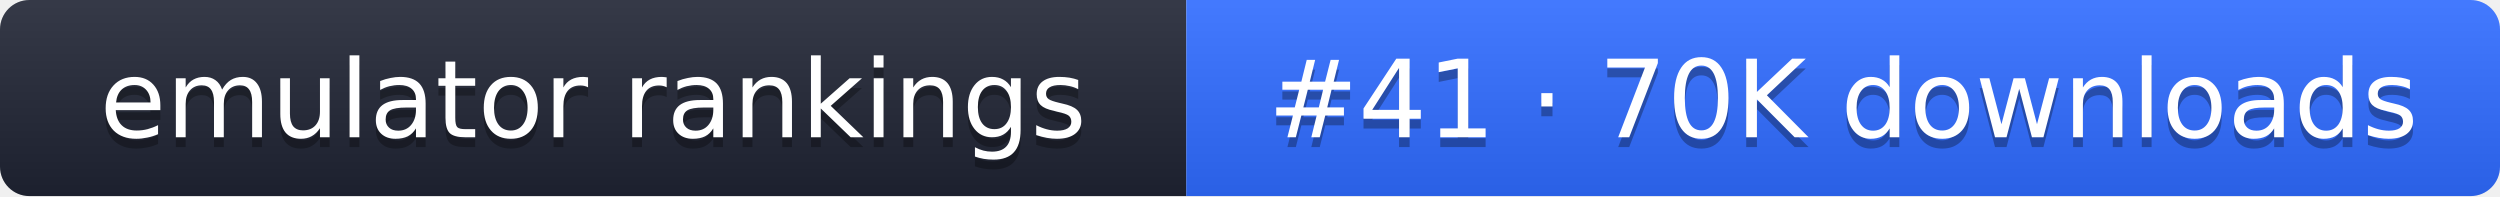
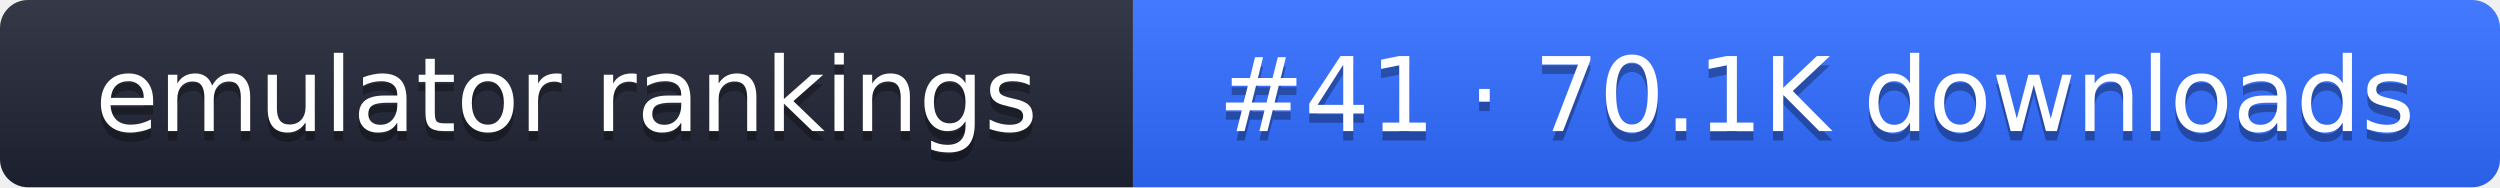
- <svg xmlns="http://www.w3.org/2000/svg" width="255" height="20" role="img" aria-label="emulator rankings: #41 · 70K downloads">
+ <svg xmlns="http://www.w3.org/2000/svg" width="267" height="20" role="img" aria-label="emulator rankings: #41 · 70.1K downloads">
  <linearGradient id="g" x2="0" y2="100%">
    <stop offset="0" stop-color="#fff" stop-opacity=".1" />
    <stop offset="1" stop-opacity=".1" />
  </linearGradient>
  <clipPath id="r">
-     <rect width="255" height="20" rx="3" fill="#fff" />
+     <rect width="267" height="20" rx="3" fill="#fff" />
  </clipPath>
  <g clip-path="url(#r)">
    <rect width="121" height="20" fill="#1f2433" />
-     <rect x="121" width="134" height="20" fill="#2f6bff" />
-     <rect width="255" height="20" fill="url(#g)" />
+     <rect x="121" width="146" height="20" fill="#2f6bff" />
+     <rect width="267" height="20" fill="url(#g)" />
  </g>
  <g fill="#fff" text-anchor="middle" font-family="Verdana,DejaVu Sans,sans-serif" font-size="11">
    <text x="60.5" y="15" fill="#010101" fill-opacity=".3">emulator rankings</text>
    <text x="60.5" y="14">emulator rankings</text>
-     <text x="188" y="15" fill="#010101" fill-opacity=".3">#41 · 70K downloads</text>
-     <text x="188" y="14">#41 · 70K downloads</text>
+     <text x="194" y="15" fill="#010101" fill-opacity=".3">#41 · 70.1K downloads</text>
+     <text x="194" y="14">#41 · 70.1K downloads</text>
  </g>
</svg>
